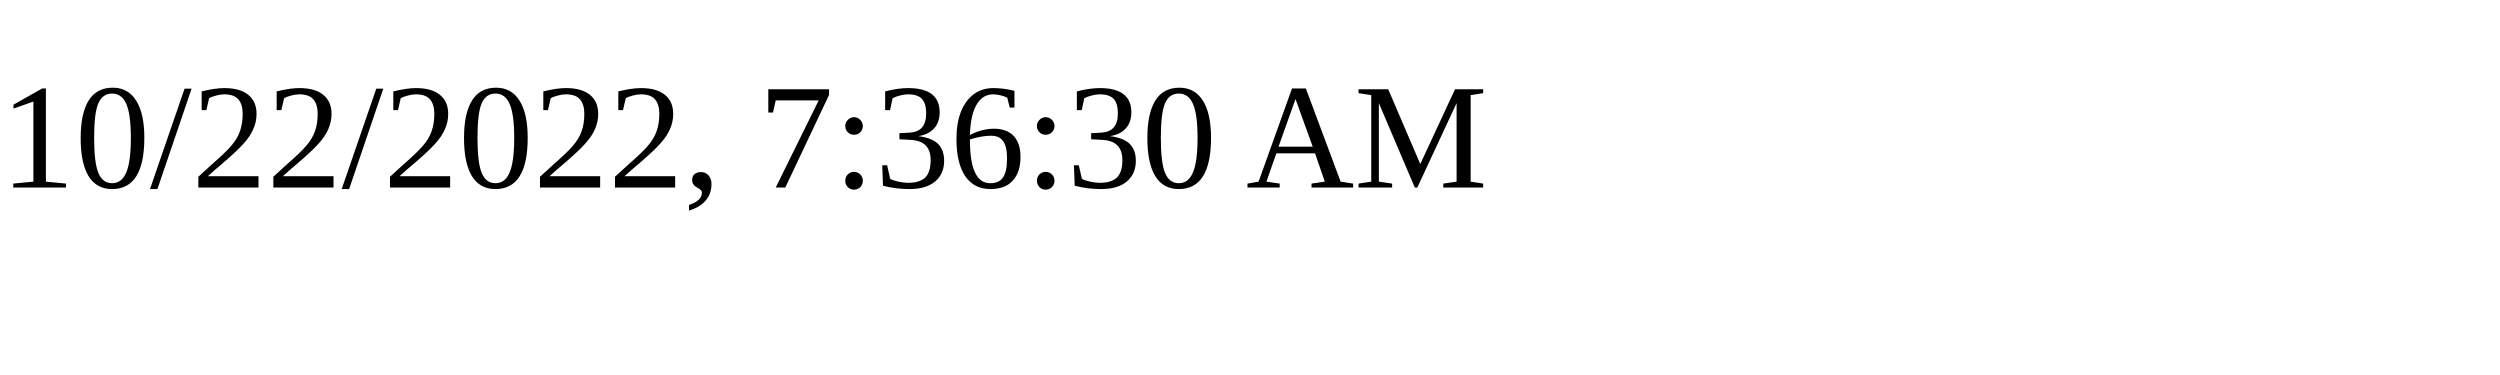
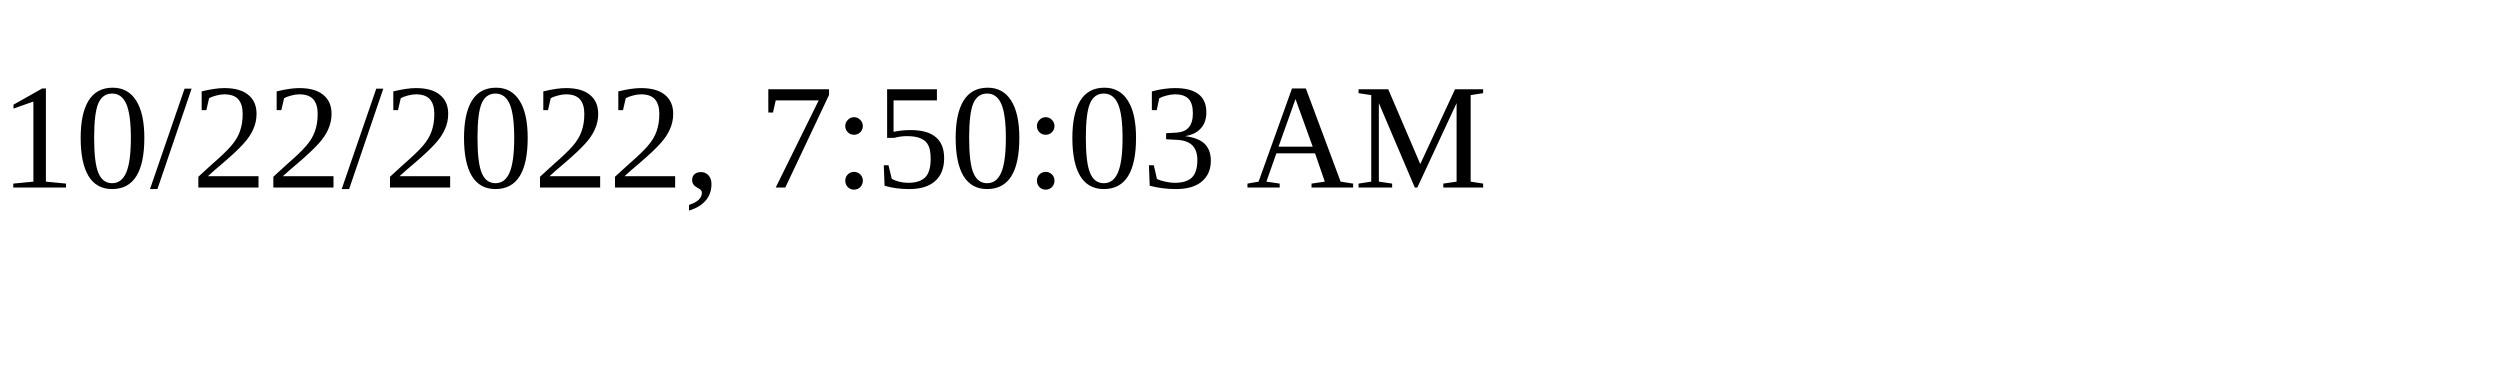
<svg xmlns="http://www.w3.org/2000/svg" height="30" width="200">
-   <text x="0" y="15">10/22/2022, 7:36:30 AM</text>
+   <text x="0" y="15">10/22/2022, 7:50:03 AM</text>
</svg>
